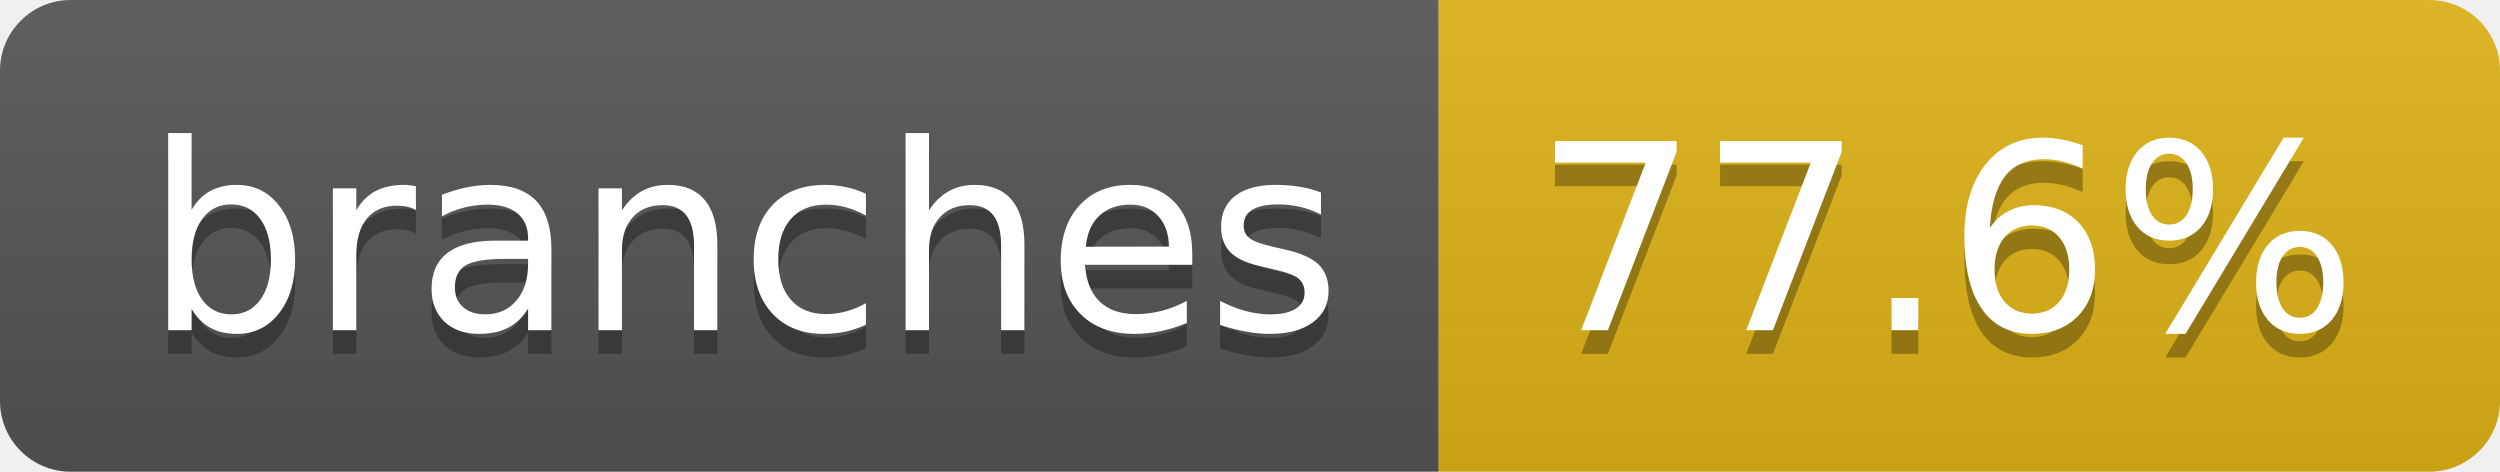
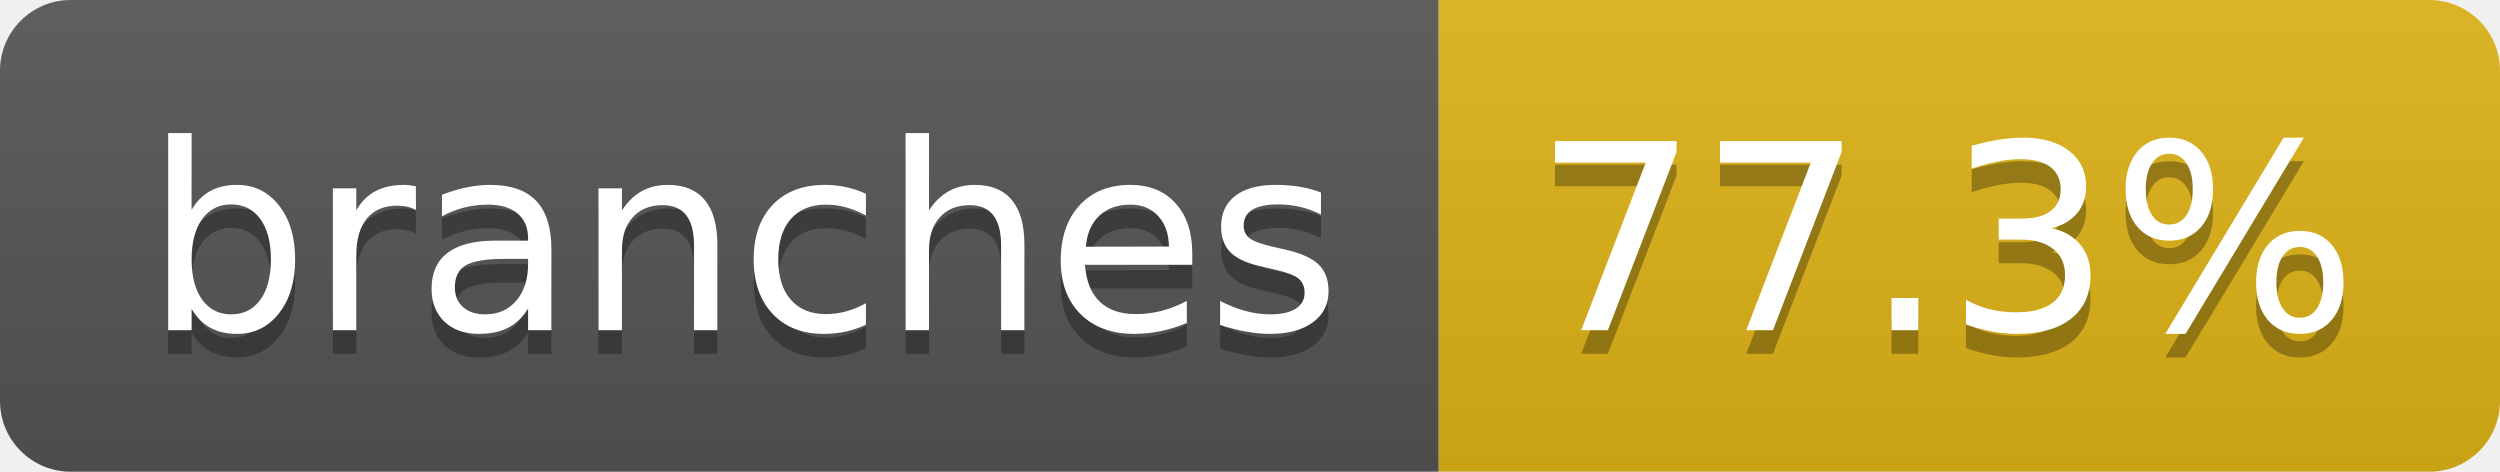
- <svg xmlns="http://www.w3.org/2000/svg" width="106" height="20" role="img" aria-label="branches: 77.6%">
+ <svg xmlns="http://www.w3.org/2000/svg" width="106" height="20" role="img" aria-label="branches: 77.3%">
  <linearGradient id="s" x2="0" y2="100%">
    <stop offset="0" stop-color="#bbb" stop-opacity=".1" />
    <stop offset="1" stop-opacity=".1" />
  </linearGradient>
  <clipPath id="r">
    <rect width="106" height="20" rx="3" fill="#fff" />
  </clipPath>
  <g clip-path="url(#r)">
    <rect width="61" height="20" fill="#555" />
    <rect x="61" width="45" height="20" fill="#dfb317" />
    <rect width="106" height="20" fill="url(#s)" />
  </g>
  <g fill="#fff" text-anchor="middle" font-family="Verdana,Geneva,DejaVu Sans,sans-serif" text-rendering="geometricPrecision" font-size="110">
    <text aria-hidden="true" x="315" y="150" fill="#010101" fill-opacity=".3" transform="scale(.1)" textLength="507">branches</text>
    <text x="315" y="140" transform="scale(.1)" fill="#fff" textLength="507">branches</text>
-     <text aria-hidden="true" x="825" y="150" fill="#010101" fill-opacity=".3" transform="scale(.1)" textLength="350">77.6%</text>
-     <text x="825" y="140" transform="scale(.1)" fill="#fff" textLength="350">77.6%</text>
+     <text aria-hidden="true" x="825" y="150" fill="#010101" fill-opacity=".3" transform="scale(.1)" textLength="350">77.3%</text>
+     <text x="825" y="140" transform="scale(.1)" fill="#fff" textLength="350">77.3%</text>
  </g>
</svg>
